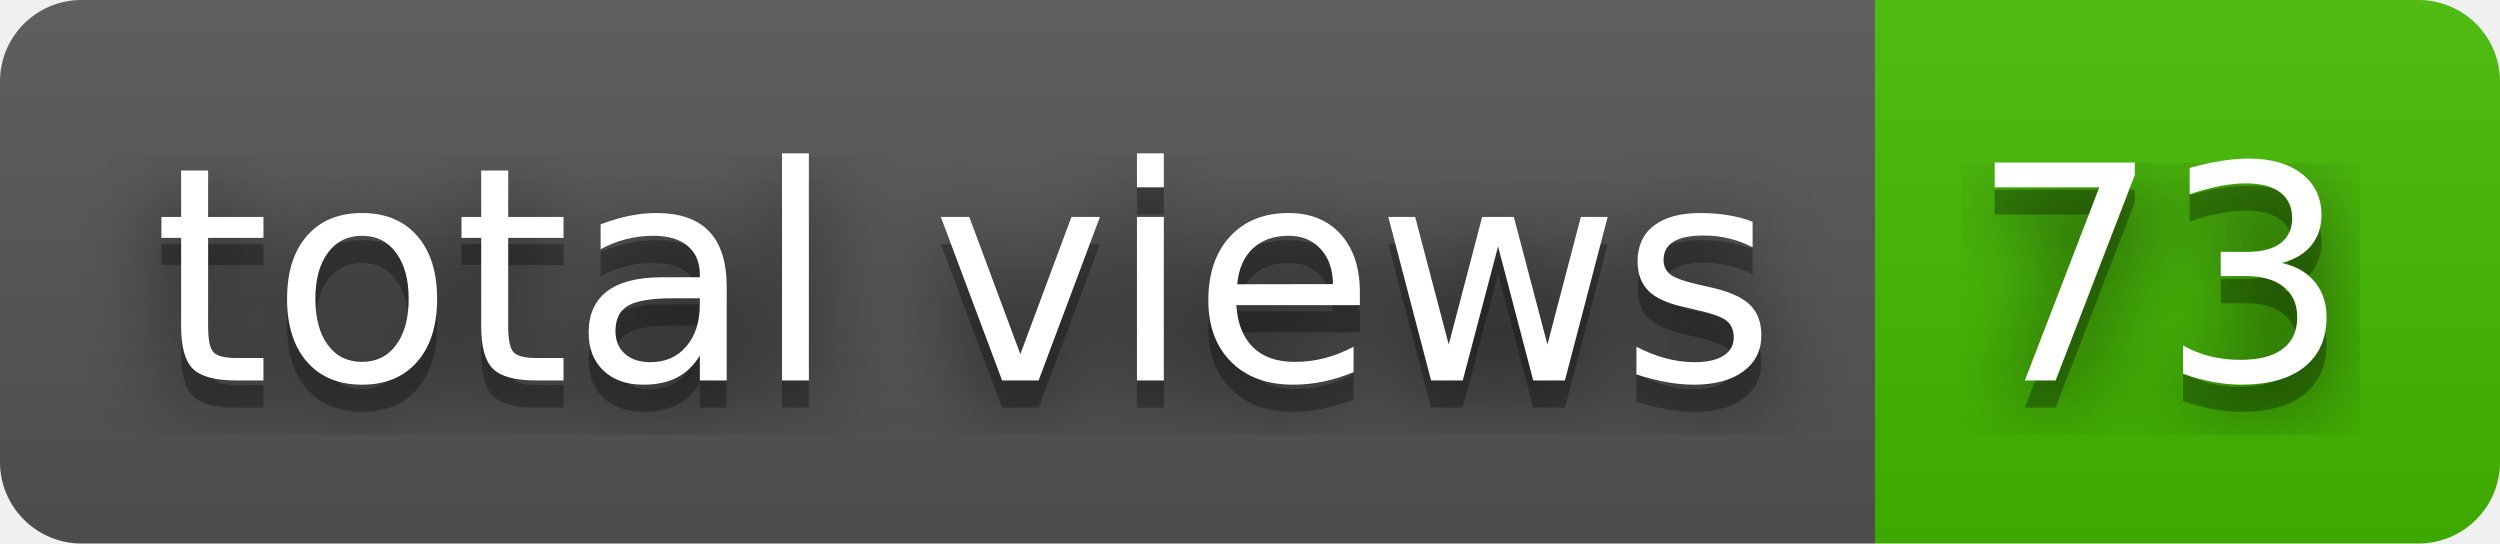
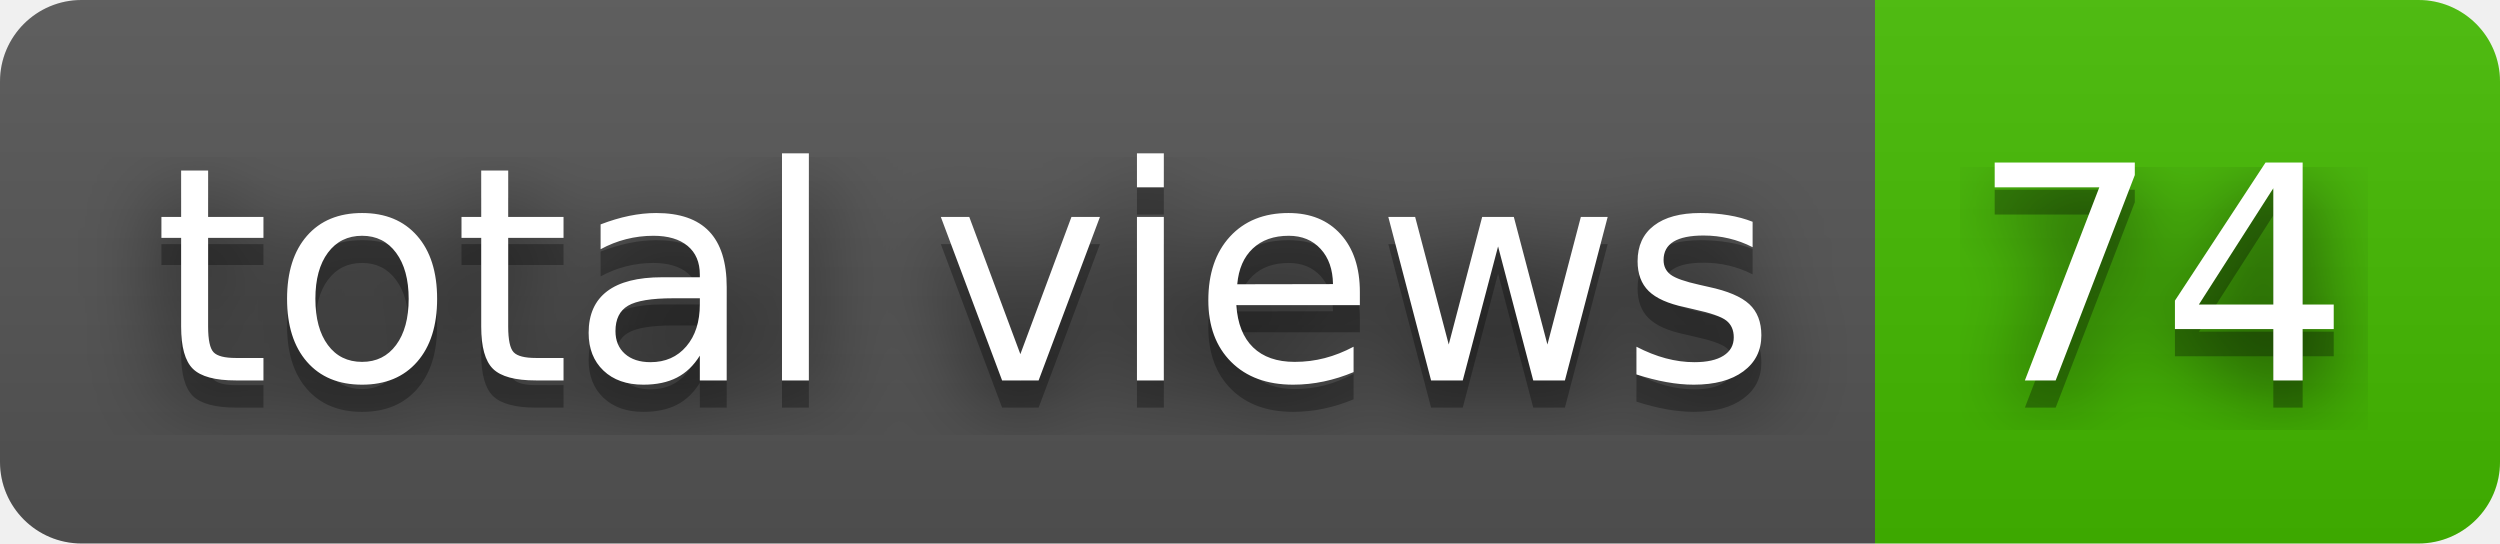
- <svg xmlns="http://www.w3.org/2000/svg" width="92" height="20" role="img" aria-label="total views: 73">
+ <svg xmlns="http://www.w3.org/2000/svg" width="92" height="20" role="img" aria-label="total views: 74">
  <filter id="blur">
    <feGaussianBlur in="SourceGraphic" stdDeviation="16" />
  </filter>
  <linearGradient id="s" x2="0" y2="100%">
    <stop offset="0" stop-color="#bbb" stop-opacity=".1" />
    <stop offset="1" stop-opacity=".1" />
  </linearGradient>
  <clipPath id="r">
    <rect width="92" height="20" rx="3" fill="#fff" />
  </clipPath>
  <g clip-path="url(#r)">
    <rect width="69" height="20" fill="#555" />
    <rect x="69" width="23" height="20" fill="#4b0" />
    <rect width="92" height="20" fill="url(#s)" />
  </g>
  <g fill="#fff" text-anchor="middle" font-family="Verdana,Geneva,DejaVu Sans,sans-serif" text-rendering="geometricPrecision" font-size="110">
    <text aria-hidden="true" x="355" y="150" fill="#010101" fill-opacity=".80" filter="url(#blur)" transform="scale(.1)" textLength="590">total views</text>
    <text aria-hidden="true" x="355" y="150" fill="#010101" fill-opacity=".3" transform="scale(.1)" textLength="590">total views</text>
    <text x="355" y="140" transform="scale(.1)" fill="#fff" textLength="590">total views</text>
-     <text aria-hidden="true" x="795" y="150" fill="#010101" fill-opacity=".80" filter="url(#blur)" transform="scale(.1)" textLength="130">73</text>
-     <text aria-hidden="true" x="795" y="150" fill="#010101" fill-opacity=".3" transform="scale(.1)" textLength="130">73</text>
-     <text x="795" y="140" transform="scale(.1)" fill="#fff" textLength="130">73</text>
+     <text aria-hidden="true" x="795" y="150" fill="#010101" fill-opacity=".80" filter="url(#blur)" transform="scale(.1)" textLength="130">74</text>
+     <text aria-hidden="true" x="795" y="150" fill="#010101" fill-opacity=".3" transform="scale(.1)" textLength="130">74</text>
+     <text x="795" y="140" transform="scale(.1)" fill="#fff" textLength="130">74</text>
  </g>
</svg>
